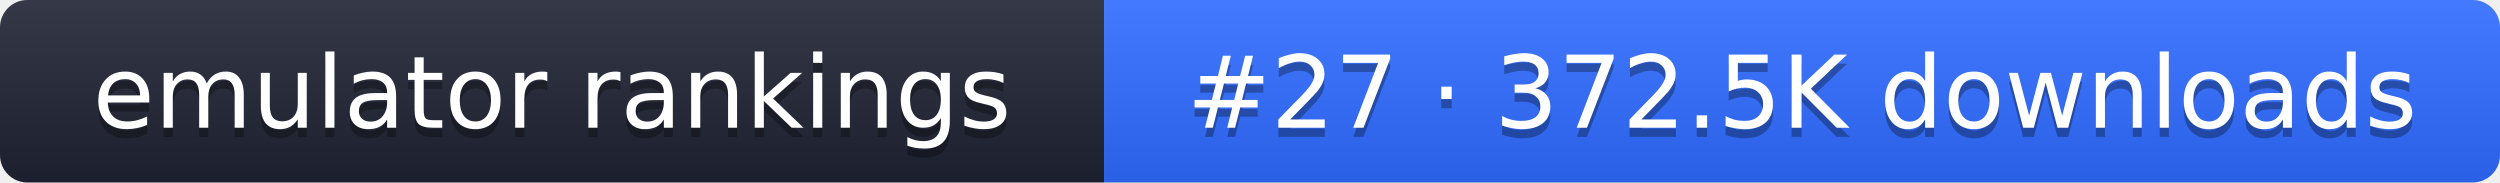
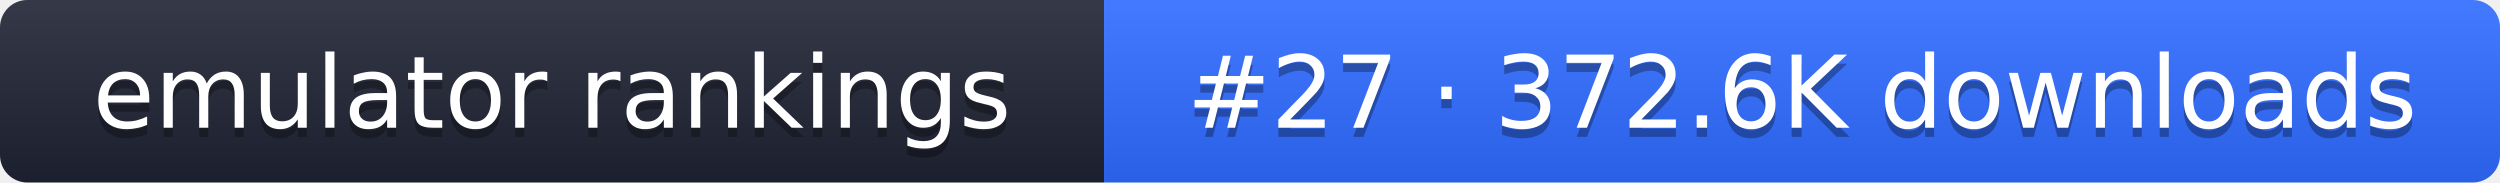
- <svg xmlns="http://www.w3.org/2000/svg" width="274" height="20" role="img" aria-label="emulator rankings: #27 · 372.5K downloads">
+ <svg xmlns="http://www.w3.org/2000/svg" width="274" height="20" role="img" aria-label="emulator rankings: #27 · 372.6K downloads">
  <linearGradient id="g" x2="0" y2="100%">
    <stop offset="0" stop-color="#fff" stop-opacity=".1" />
    <stop offset="1" stop-opacity=".1" />
  </linearGradient>
  <clipPath id="r">
    <rect width="274" height="20" rx="3" fill="#fff" />
  </clipPath>
  <g clip-path="url(#r)">
    <rect width="121" height="20" fill="#1f2433" />
    <rect x="121" width="153" height="20" fill="#2f6bff" />
    <rect width="274" height="20" fill="url(#g)" />
  </g>
  <g fill="#fff" text-anchor="middle" font-family="Verdana,DejaVu Sans,sans-serif" font-size="11">
    <text x="60.5" y="15" fill="#010101" fill-opacity=".3">emulator rankings</text>
    <text x="60.5" y="14">emulator rankings</text>
-     <text x="197.5" y="15" fill="#010101" fill-opacity=".3">#27 · 372.5K downloads</text>
-     <text x="197.5" y="14">#27 · 372.5K downloads</text>
+     <text x="197.5" y="15" fill="#010101" fill-opacity=".3">#27 · 372.6K downloads</text>
+     <text x="197.5" y="14">#27 · 372.6K downloads</text>
  </g>
</svg>
